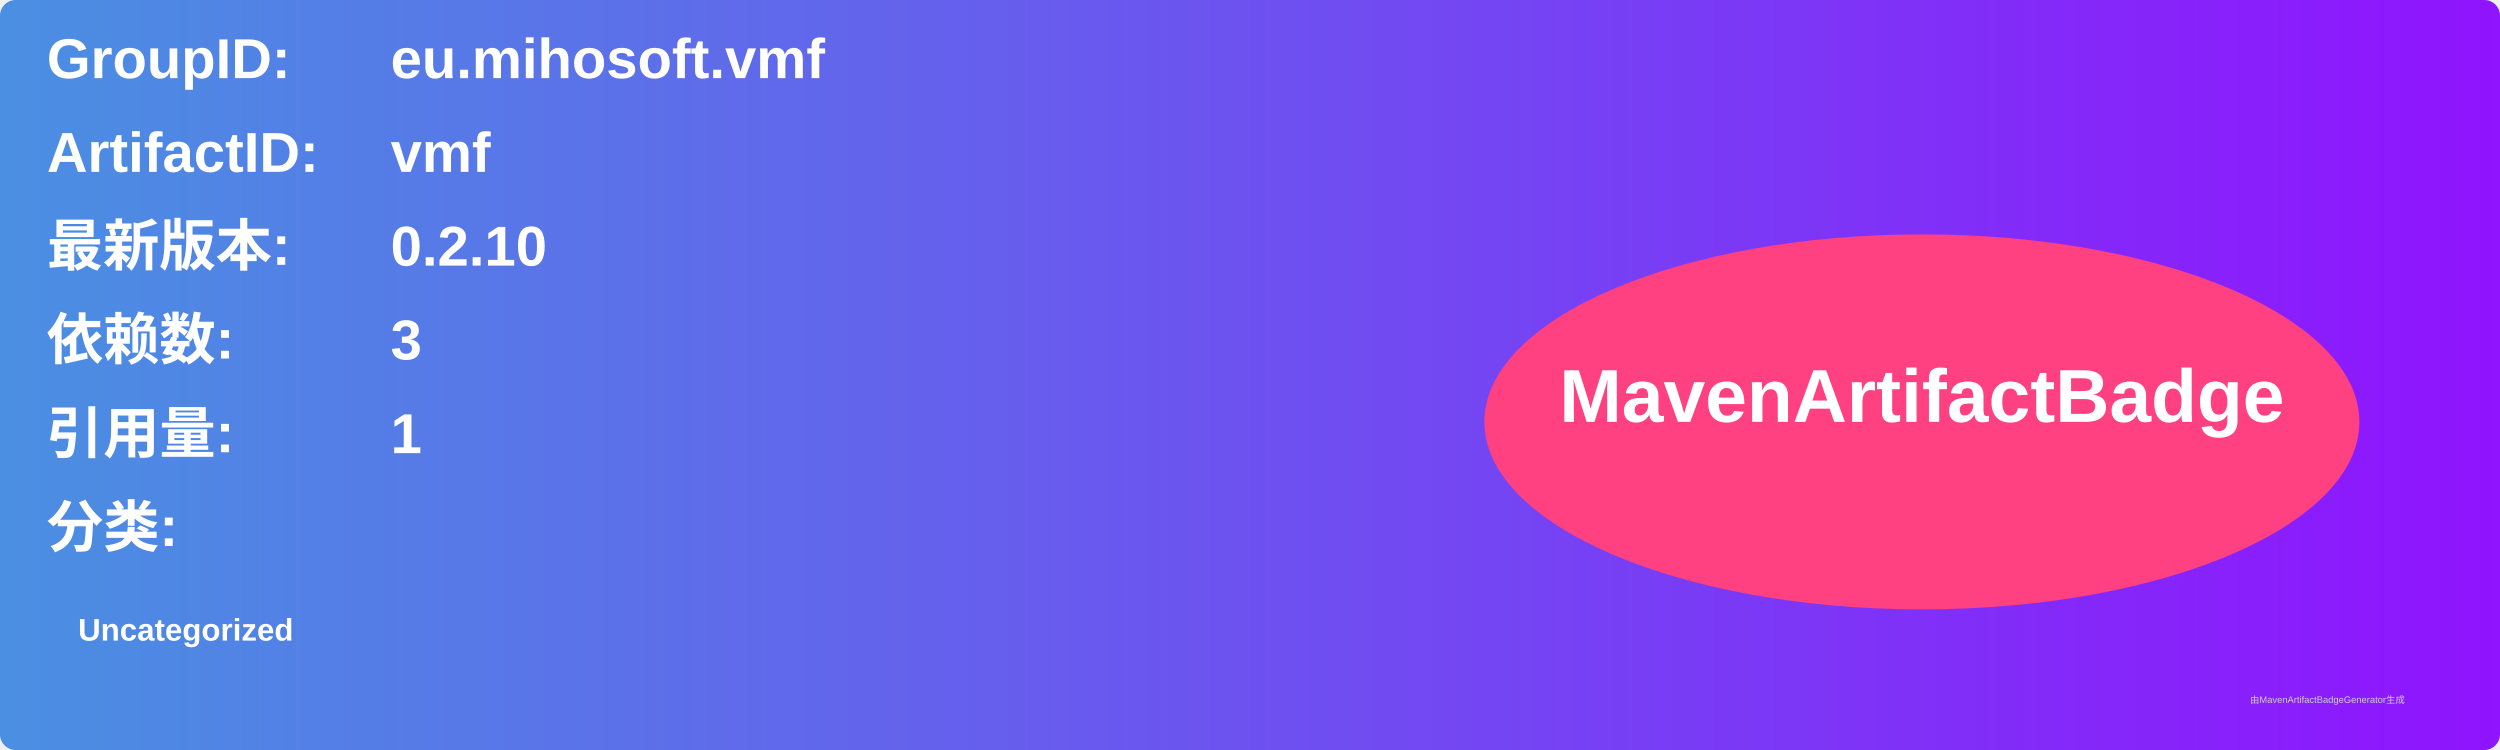
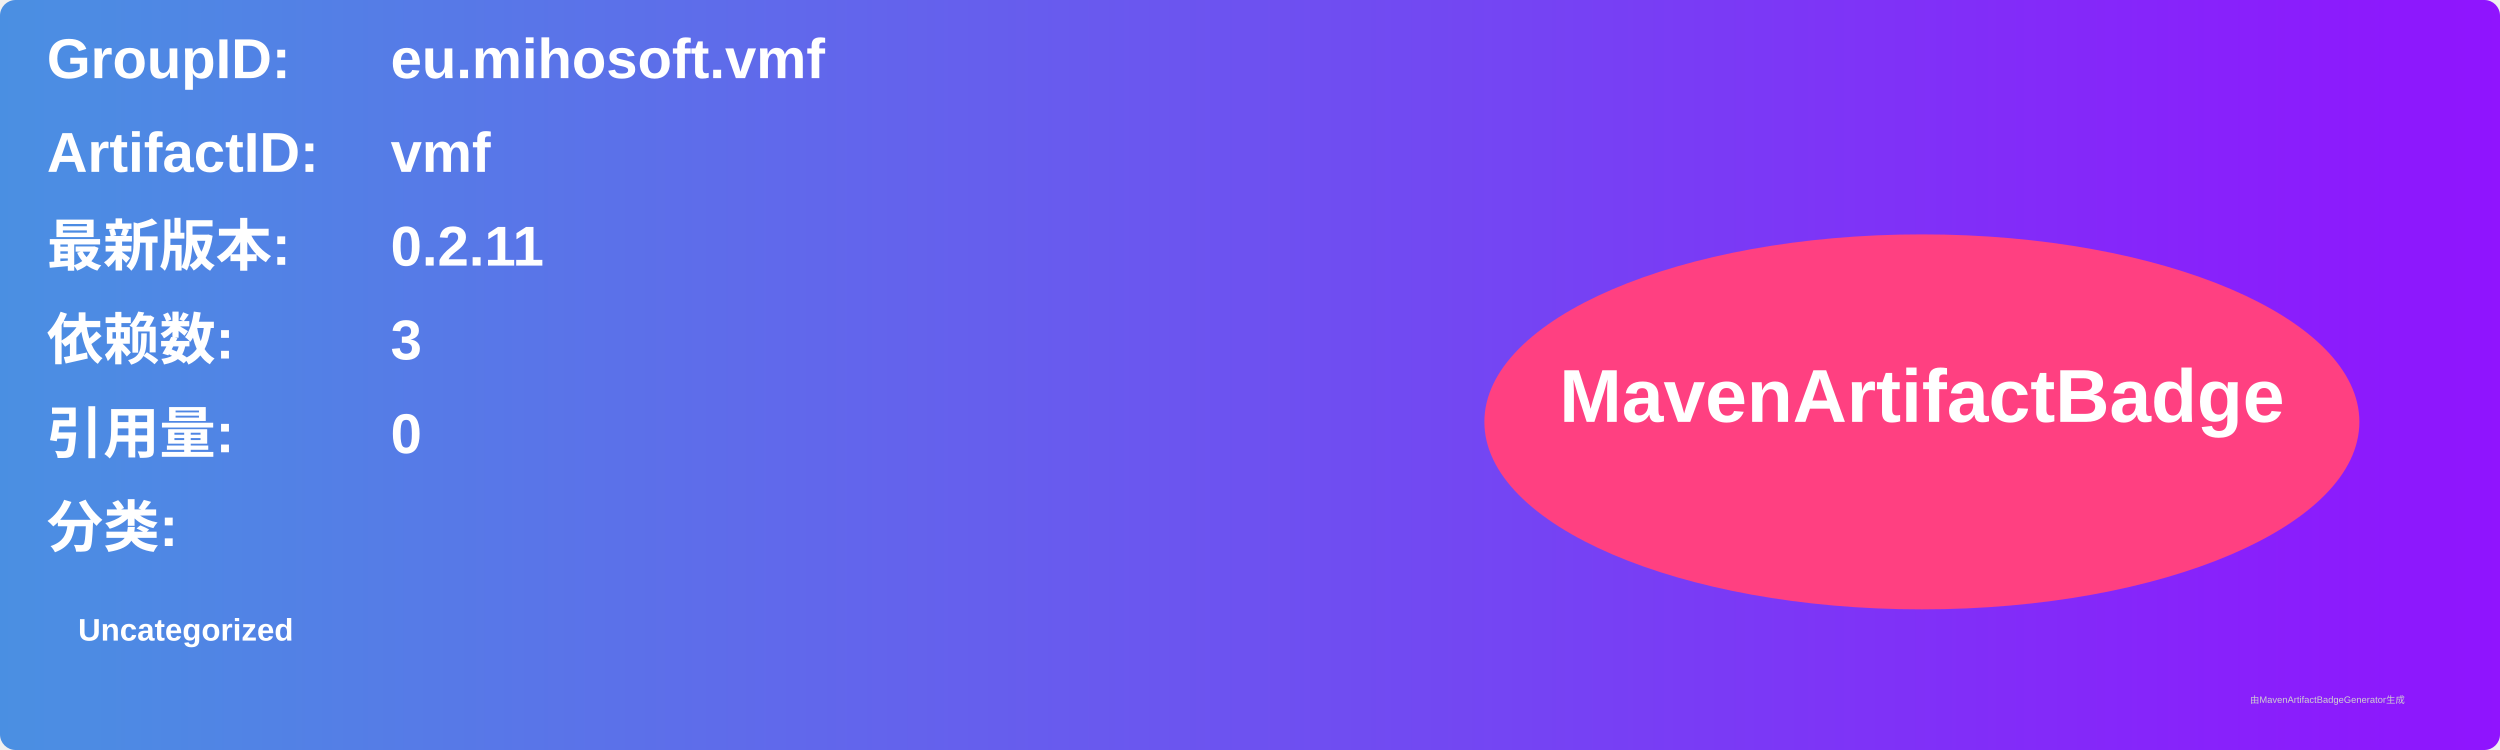
<svg xmlns="http://www.w3.org/2000/svg" width="800" height="240" viewBox="0 0 800 240">
  <linearGradient id="grad" x1="0%" y1="0%" x2="100%" y2="0%">
    <stop offset="0%" stop-color="#4a90e2" />
    <stop offset="100%" stop-color="#9013fe" />
  </linearGradient>
  <rect width="100%" height="100%" rx="5" ry="5" fill="url(#grad)" />
  <g transform="translate(15, 15)">
    <text x="0" y="10" font-family="Arial" font-size="18" fill="white" font-weight="bold" width="260">GroupID:</text>
    <text x="110" y="10" font-family="Arial" font-size="18" fill="white" font-weight="bold" width="460">eu.mihosoft.vmf</text>
    <text x="0" y="40" font-family="Arial" font-size="18" fill="white" font-weight="bold" width="260">ArtifactID:</text>
    <text x="110" y="40" font-family="Arial" font-size="18" fill="white" font-weight="bold" width="460">vmf</text>
    <text x="0" y="70" font-family="Arial" font-size="18" fill="white" font-weight="bold">最新版本:</text>
    <text x="110" y="70" font-family="Arial" font-size="18" fill="white" font-weight="bold">
-       <tspan font-weight="bold">0.2.10</tspan>
+       <tspan font-weight="bold">0.2.11</tspan>
    </text>
    <text x="0" y="100" font-family="Arial" font-size="18" fill="white" font-weight="bold">依赖数: </text>
    <text x="110" y="100" font-family="Arial" font-size="18" fill="white">
      <tspan font-weight="bold">3</tspan>
    </text>
    <text x="0" y="130" font-family="Arial" font-size="18" fill="white" font-weight="bold">引用量: </text>
    <text x="110" y="130" font-family="Arial" font-size="18" fill="white">
-       <tspan font-weight="bold">1</tspan>
+       <tspan font-weight="bold">0</tspan>
    </text>
    <text x="0" y="160" font-family="Arial" font-size="18" fill="white" font-weight="bold">分类:</text>
    <text x="10" y="190" font-family="Arial" font-size="10" fill="white">
      <tspan font-weight="bold">Uncategorized</tspan>
    </text>
    <ellipse cx="600" cy="120" rx="140" ry="60" fill="#ff4081" />
    <text x="600" y="120" text-anchor="middle" font-family="Arial" font-size="24" fill="white" font-weight="bold">MavenArtifactBadge</text>
  </g>
  <text x="720" y="225" font-family="Arial" font-size="3" fill="#d0d0d0">由MavenArtifactBadgeGenerator生成</text>
</svg>
